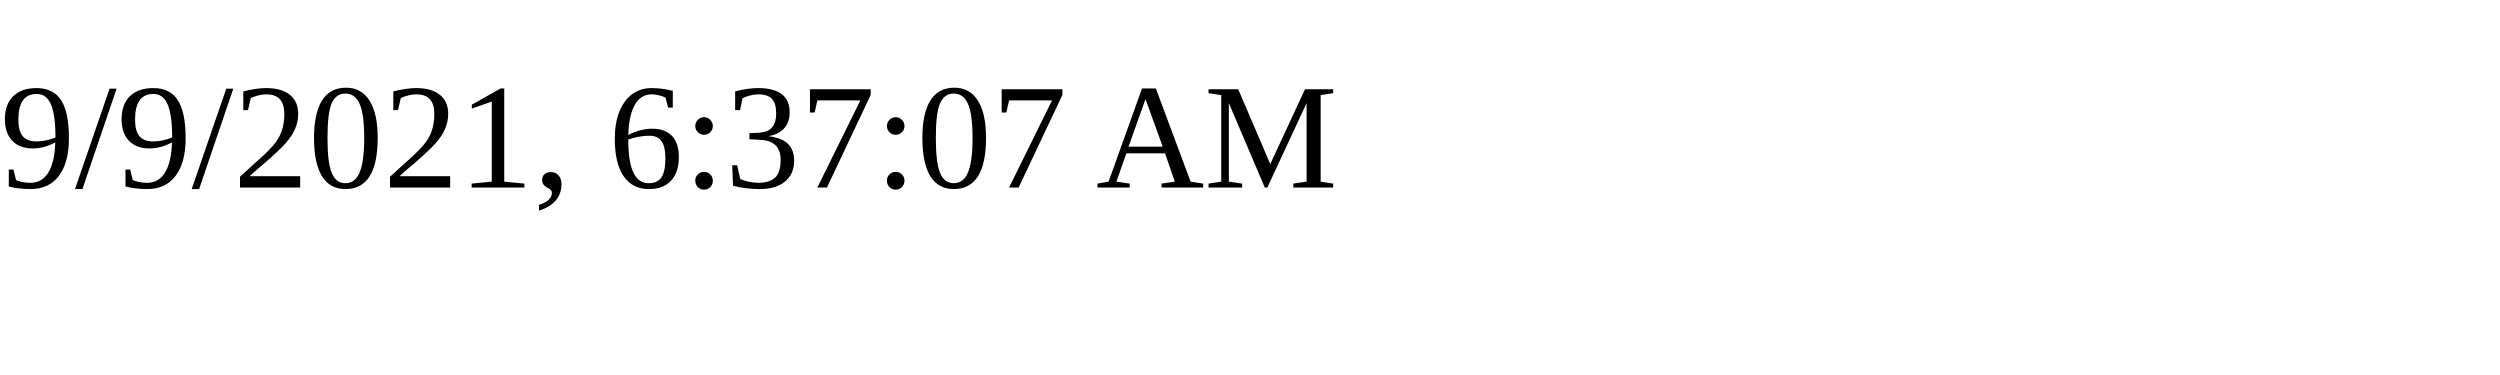
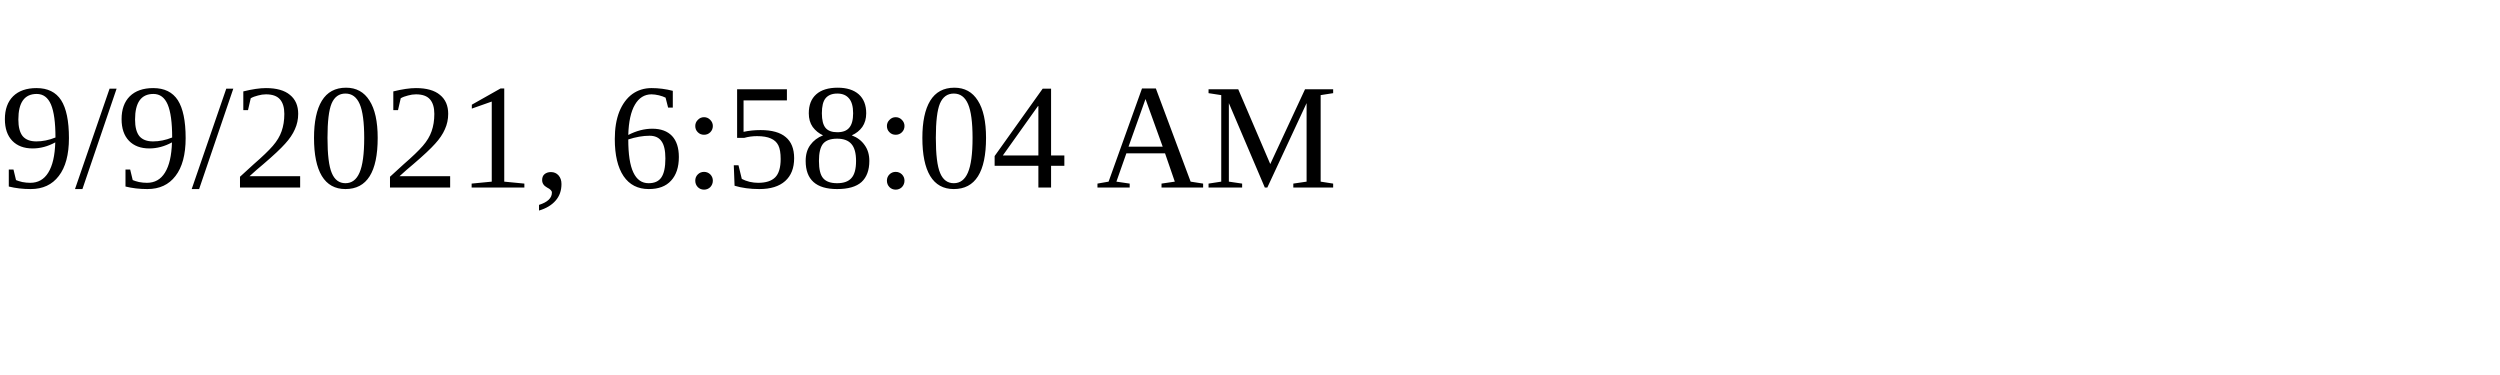
<svg xmlns="http://www.w3.org/2000/svg" height="30" width="200">
-   <text x="0" y="15">9/9/2021, 6:37:07 AM</text>
+   <text x="0" y="15">9/9/2021, 6:58:04 AM</text>
</svg>
